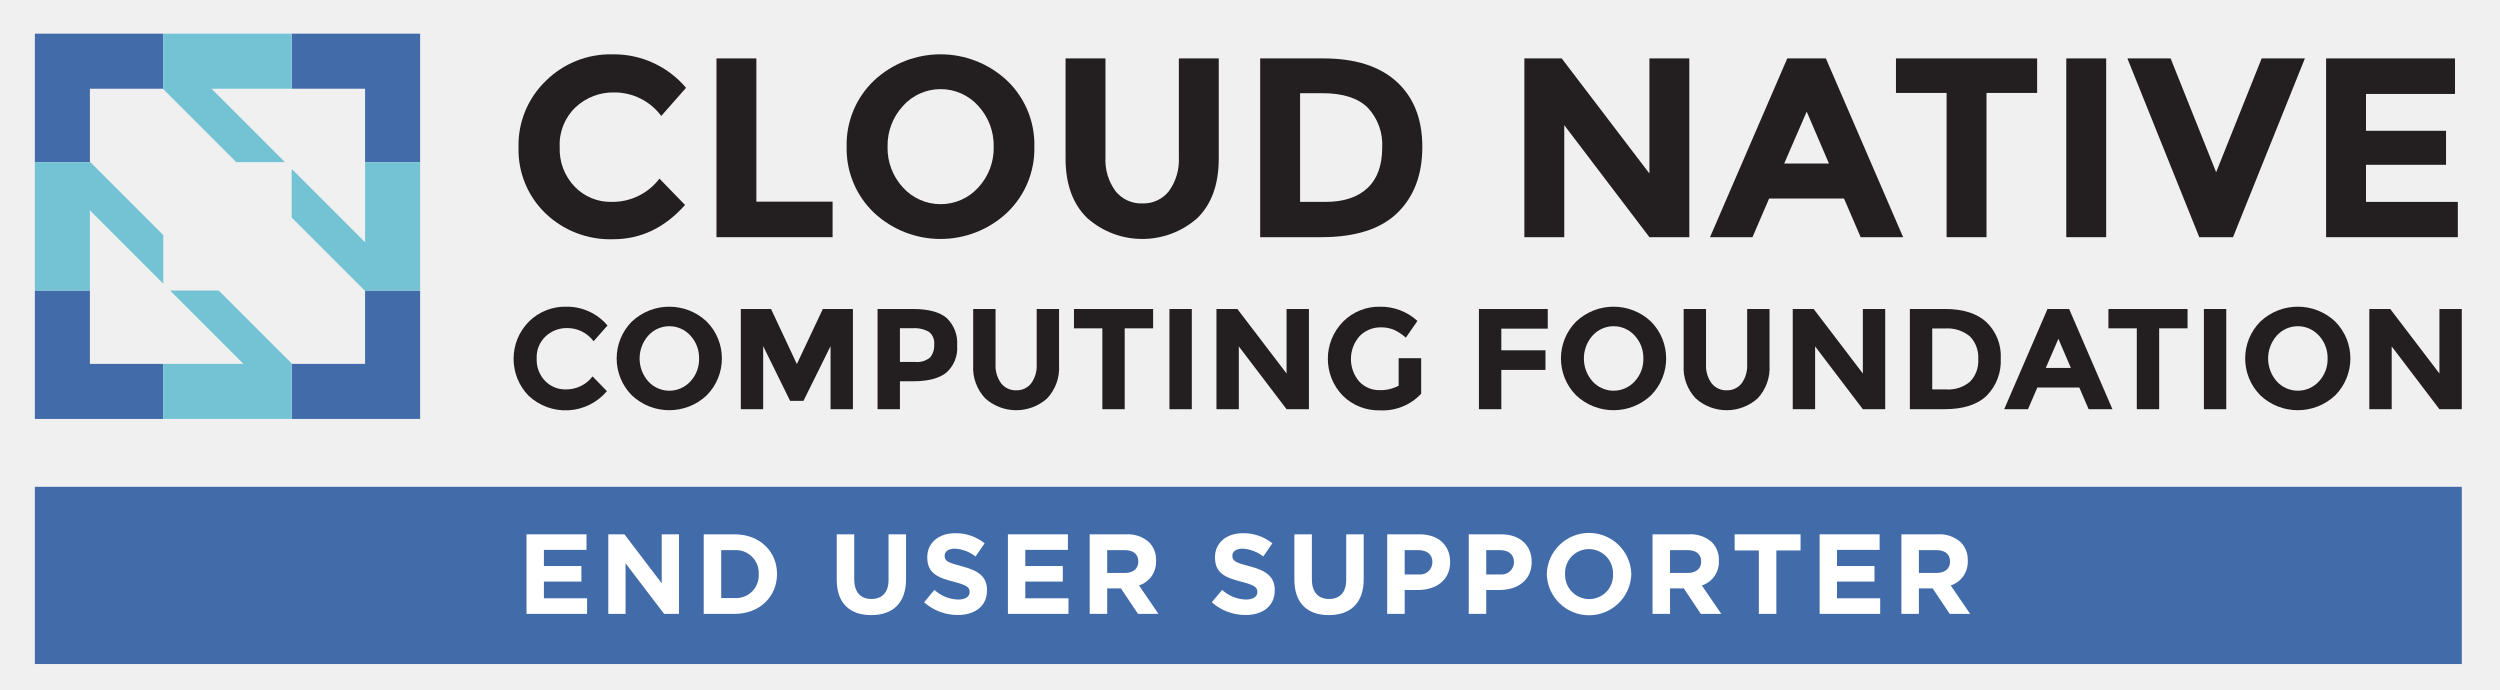
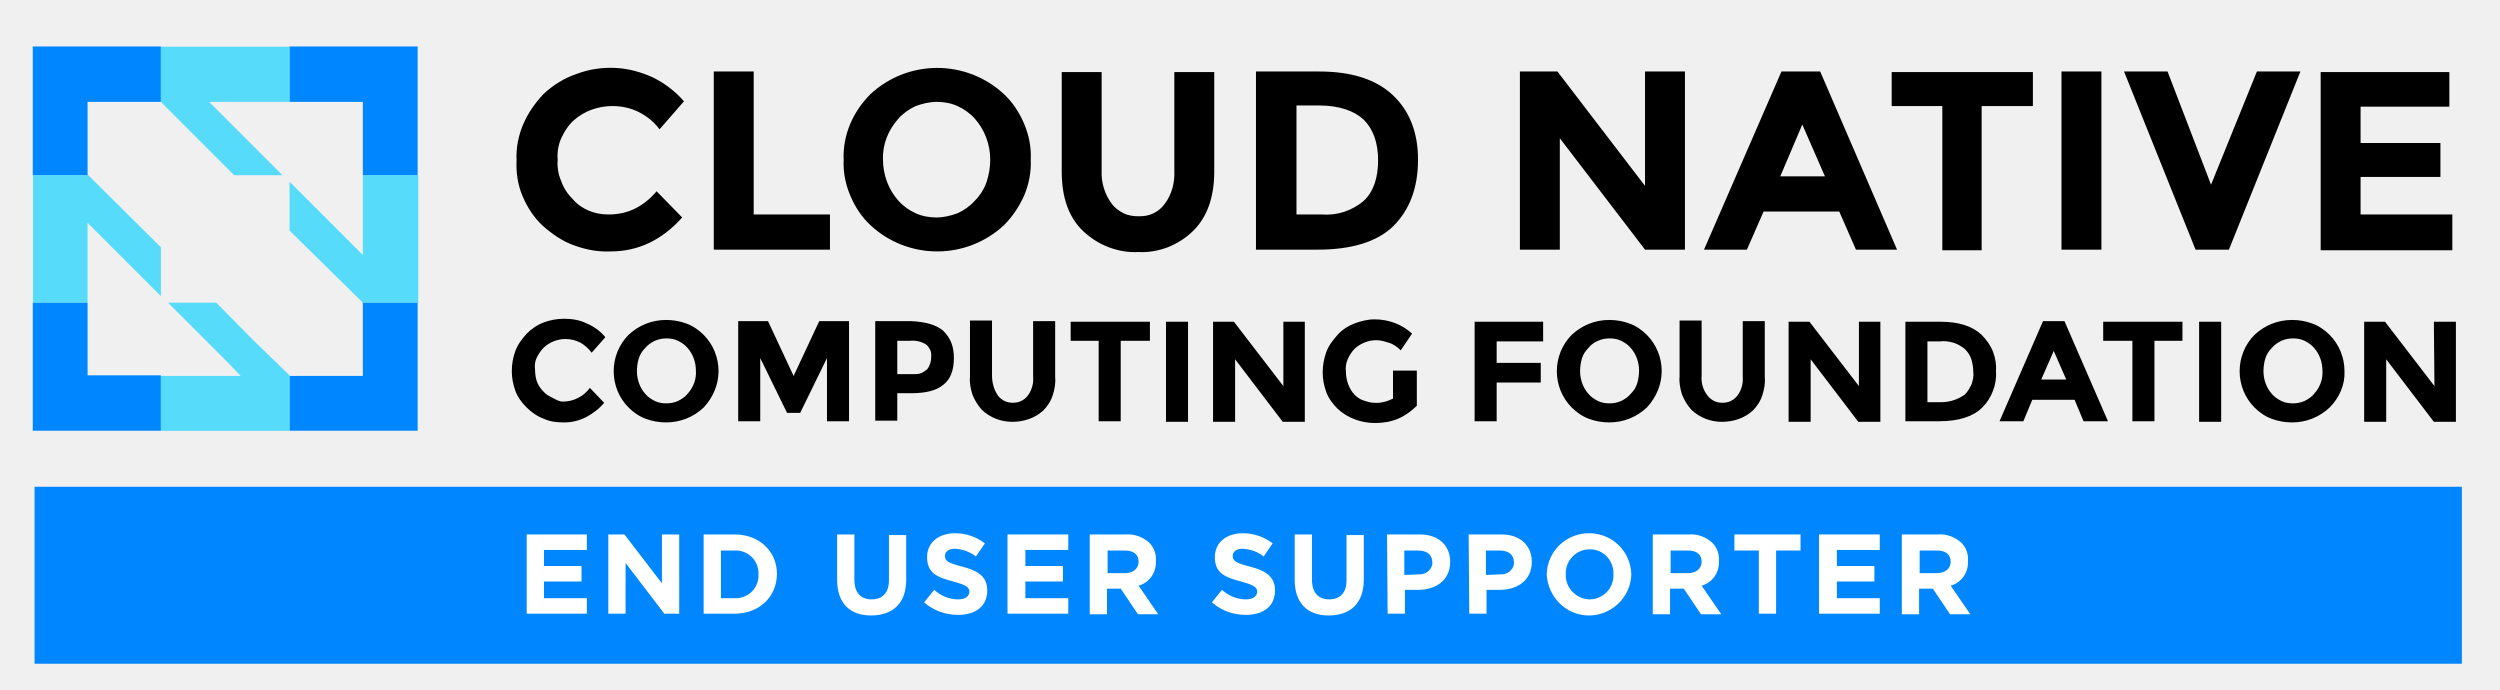
- <svg xmlns="http://www.w3.org/2000/svg" id="Layer_1" data-name="Layer 1" viewBox="0 0 419.64 115.792">
-   <defs>
-     <style>.cls-1{fill:#231f20;}.cls-2{fill:#416ba9;}.cls-3{fill:#73c3d5;}.cls-4{fill:#fff;}</style>
-   </defs>
-   <path class="cls-1" d="M102.622,33.888a9.882,9.882,0,0,0,8.071-3.906l4.293,4.422q-5.109,5.753-12.041,5.752A15.67,15.67,0,0,1,91.525,35.777a14.795,14.795,0,0,1-4.486-11.054,14.936,14.936,0,0,1,4.572-11.14,15.4,15.4,0,0,1,11.183-4.464A15.85,15.85,0,0,1,115.157,14.742l-4.164,4.722a9.757,9.757,0,0,0-7.899-3.949,9.207,9.207,0,0,0-6.461,2.468,8.6,8.6,0,0,0-2.683,6.654,9.077,9.077,0,0,0,2.533,6.718A8.356,8.356,0,0,0,102.622,33.888Z" />
-   <path class="cls-1" d="M120.265,39.812V9.805h6.697V33.845h12.793V39.812Z" />
-   <path class="cls-1" d="M169.074,35.669a16.35,16.35,0,0,1-22.409,0,14.822,14.822,0,0,1-4.55-11.054,14.824,14.824,0,0,1,4.55-11.054,16.349,16.349,0,0,1,22.409,0,14.826,14.826,0,0,1,4.55,11.054A14.824,14.824,0,0,1,169.074,35.669ZM166.799,24.637a9.819,9.819,0,0,0-2.576-6.847,8.492,8.492,0,0,0-12.664,0,9.817,9.817,0,0,0-2.576,6.847,9.74,9.74,0,0,0,2.576,6.826,8.535,8.535,0,0,0,12.664,0A9.742,9.742,0,0,0,166.799,24.637Z" />
-   <path class="cls-1" d="M187.232,32.064a5.481,5.481,0,0,0,4.507,2.082,5.425,5.425,0,0,0,4.487-2.082,8.918,8.918,0,0,0,1.653-5.688V9.805h6.697V26.59q0,6.526-3.606,10.024a13.923,13.923,0,0,1-18.481-.021q-3.628-3.519-3.627-10.002V9.805h6.697V26.376A8.829,8.829,0,0,0,187.232,32.064Z" />
-   <path class="cls-1" d="M234.453,13.733q4.292,3.928,4.293,10.925,0,6.997-4.186,11.075-4.185,4.079-12.772,4.078H211.529V9.805h10.604Q230.16,9.805,234.453,13.733Zm-4.915,17.836q2.468-2.318,2.469-6.739a9.021,9.021,0,0,0-2.469-6.804q-2.469-2.382-7.576-2.383H218.226V33.888h4.25Q227.069,33.888,229.537,31.57Z" />
-   <path class="cls-1" d="M276.865,9.805h6.697V39.812h-6.697L262.571,21.009V39.812h-6.697V9.805h6.268L276.865,29.123Z" />
-   <path class="cls-1" d="M312.323,39.812l-2.79-6.482H296.955l-2.79,6.482h-7.127l12.965-30.007h6.481L319.45,39.812Zm-9.058-21.078-3.778,8.714h7.513Z" />
-   <path class="cls-1" d="M333.445,15.6V39.812h-6.697V15.6h-8.499V9.805h23.696v5.795Z" />
-   <path class="cls-1" d="M346.837,9.805h6.697V39.812H346.837Z" />
-   <path class="cls-1" d="M371.992,28.908,379.634,9.805h7.256L374.826,39.812h-5.666L357.096,9.805h7.256Z" />
-   <path class="cls-1" d="M412.087,9.805v5.967H397.148v6.182h13.436v5.709H397.148v6.225H412.559V39.812H390.451V9.805Z" />
-   <path class="cls-1" d="M94.944,65.367a5.54,5.54,0,0,0,4.524-2.189l2.406,2.478a9.078,9.078,0,0,1-13.15.769,8.889,8.889,0,0,1,.048-12.44A8.631,8.631,0,0,1,95.04,51.482a8.885,8.885,0,0,1,6.93,3.153l-2.334,2.647A5.469,5.469,0,0,0,95.209,55.068a5.16,5.16,0,0,0-3.621,1.384,4.821,4.821,0,0,0-1.504,3.73A5.087,5.087,0,0,0,91.503,63.947,4.685,4.685,0,0,0,94.944,65.367Z" />
-   <path class="cls-1" d="M118.622,66.365a9.163,9.163,0,0,1-12.561,0,8.802,8.802,0,0,1,0-12.392,9.163,9.163,0,0,1,12.561,0,8.8,8.8,0,0,1,0,12.392Zm-1.275-6.184a5.505,5.505,0,0,0-1.444-3.838,4.761,4.761,0,0,0-7.099,0,5.809,5.809,0,0,0,0,7.664,4.785,4.785,0,0,0,7.099,0A5.459,5.459,0,0,0,117.347,60.182Z" />
-   <path class="cls-1" d="M139.413,58.1l-4.548,9.193h-2.238l-4.524-9.193V68.688h-3.754V51.868H129.426l4.332,9.24,4.356-9.24h5.053V68.688h-3.754Z" />
-   <path class="cls-1" d="M158.892,53.372a5.733,5.733,0,0,1,1.769,4.62,5.473,5.473,0,0,1-1.817,4.559q-1.817,1.444-5.547,1.444H151.059v4.692h-3.754V51.868h5.944Q157.123,51.868,158.892,53.372Zm-2.755,6.618a3.238,3.238,0,0,0,.674-2.214,2.345,2.345,0,0,0-.878-2.069,4.825,4.825,0,0,0-2.731-.614H151.059v5.655h2.527A3.352,3.352,0,0,0,156.137,59.989Z" />
-   <path class="cls-1" d="M168.047,64.344a3.073,3.073,0,0,0,2.527,1.167,3.04,3.04,0,0,0,2.515-1.167A4.997,4.997,0,0,0,174.015,61.156V51.868H177.769v9.409a7.468,7.468,0,0,1-2.021,5.619A7.802,7.802,0,0,1,165.388,66.883a7.454,7.454,0,0,1-2.033-5.607V51.868h3.754V61.156A4.953,4.953,0,0,0,168.047,64.344Z" />
-   <path class="cls-1" d="M188.79,55.116V68.688h-3.754V55.116h-4.764V51.868h13.284v3.249Z" />
-   <path class="cls-1" d="M196.297,51.868h3.755V68.688h-3.755Z" />
-   <path class="cls-1" d="M215.957,51.868h3.754V68.688h-3.754L207.944,58.148V68.688h-3.755V51.868h3.514l8.254,10.829Z" />
-   <path class="cls-1" d="M234.774,60.121h3.777v5.968a8.83,8.83,0,0,1-6.93,2.791A8.554,8.554,0,0,1,225.401,66.425a8.889,8.889,0,0,1,.048-12.44A8.528,8.528,0,0,1,231.634,51.482a9.151,9.151,0,0,1,6.292,2.383l-1.949,2.816a7.464,7.464,0,0,0-2.082-1.36,5.587,5.587,0,0,0-2.057-.373,4.927,4.927,0,0,0-3.61,1.456,5.811,5.811,0,0,0-.06,7.652,4.545,4.545,0,0,0,3.357,1.432,6.452,6.452,0,0,0,3.249-.746Z" />
-   <path class="cls-1" d="M259.8,51.868v3.297h-7.796v3.633h7.412v3.297h-7.412v6.593H248.249V51.868Z" />
-   <path class="cls-1" d="M277.125,66.365a9.162,9.162,0,0,1-12.561,0,8.799,8.799,0,0,1,0-12.392,9.162,9.162,0,0,1,12.561,0,8.802,8.802,0,0,1,0,12.392Zm-1.275-6.184a5.505,5.505,0,0,0-1.444-3.838,4.761,4.761,0,0,0-7.099,0,5.807,5.807,0,0,0,0,7.664,4.785,4.785,0,0,0,7.099,0A5.459,5.459,0,0,0,275.85,60.182Z" />
-   <path class="cls-1" d="M287.304,64.344a3.075,3.075,0,0,0,2.527,1.167,3.04,3.04,0,0,0,2.515-1.167,4.997,4.997,0,0,0,.926-3.188V51.868H297.026v9.409a7.47,7.47,0,0,1-2.022,5.619,7.802,7.802,0,0,1-10.359-.012,7.452,7.452,0,0,1-2.034-5.607V51.868h3.755V61.156A4.953,4.953,0,0,0,287.304,64.344Z" />
-   <path class="cls-1" d="M312.69,51.868h3.754V68.688h-3.754L304.677,58.148V68.688h-3.755V51.868h3.514l8.254,10.829Z" />
-   <path class="cls-1" d="M333.433,54.069a7.888,7.888,0,0,1,2.406,6.125,8.267,8.267,0,0,1-2.346,6.208q-2.346,2.287-7.159,2.286h-5.752V51.868h5.944Q331.026,51.868,333.433,54.069Zm-2.756,9.998a4.934,4.934,0,0,0,1.384-3.777,5.058,5.058,0,0,0-1.384-3.815,5.92,5.92,0,0,0-4.248-1.335h-2.093V65.367h2.382A5.565,5.565,0,0,0,330.677,64.067Z" />
-   <path class="cls-1" d="M350.59,68.688,349.026,65.055h-7.051l-1.564,3.633h-3.994l7.268-16.82h3.633l7.267,16.82Zm-5.077-11.815-2.117,4.885h4.211Z" />
-   <path class="cls-1" d="M362.43,55.116V68.688h-3.755V55.116h-4.764V51.868h13.284v3.249Z" />
-   <path class="cls-1" d="M369.936,51.868h3.755V68.688h-3.755Z" />
-   <path class="cls-1" d="M391.978,66.365a9.162,9.162,0,0,1-12.561,0,8.799,8.799,0,0,1,0-12.392,9.162,9.162,0,0,1,12.561,0,8.802,8.802,0,0,1,0,12.392Zm-1.275-6.184a5.505,5.505,0,0,0-1.444-3.838,4.761,4.761,0,0,0-7.099,0,5.807,5.807,0,0,0,0,7.664,4.785,4.785,0,0,0,7.099,0A5.459,5.459,0,0,0,390.703,60.182Z" />
-   <path class="cls-1" d="M409.472,51.868h3.754V68.688h-3.754L401.459,58.148V68.688H397.704V51.868h3.514l8.254,10.829Z" />
-   <polygon class="cls-2" points="15.09 48.764 5.85 48.764 5.85 70.322 27.406 70.322 27.406 61.082 15.09 61.082 15.09 48.764" />
-   <polygon class="cls-2" points="61.281 48.833 61.281 61.082 49.031 61.082 48.964 61.014 48.964 70.322 70.52 70.322 70.52 48.764 61.212 48.764 61.281 48.833" />
-   <polygon class="cls-2" points="5.85 27.211 15.159 27.211 15.09 27.14 15.09 14.894 15.09 14.891 27.338 14.891 27.406 14.96 27.406 5.652 5.85 5.652 5.85 27.211" />
-   <polygon class="cls-2" points="48.964 5.652 48.964 14.891 61.281 14.891 61.281 27.211 70.52 27.211 70.52 5.652 48.964 5.652" />
-   <polygon class="cls-3" points="47.823 27.211 35.504 14.891 48.964 14.891 48.964 5.652 27.406 5.652 27.406 14.96 39.657 27.211 47.823 27.211" />
-   <polygon class="cls-3" points="36.713 48.764 28.548 48.764 38.755 58.972 40.866 61.082 36.646 61.082 27.406 61.082 27.406 70.322 48.964 70.322 48.964 61.014 42.838 54.889 36.713 48.764" />
-   <polygon class="cls-3" points="61.281 27.211 61.281 36.449 61.281 40.668 59.17 38.557 48.964 28.352 48.964 36.517 55.087 42.64 61.212 48.764 70.52 48.764 70.52 27.211 61.281 27.211" />
-   <polygon class="cls-3" points="27.406 39.456 15.159 27.211 5.85 27.211 5.85 48.764 15.09 48.764 15.09 35.306 27.406 47.622 27.406 39.456" />
-   <rect class="cls-2" x="5.85" y="81.715" width="407.376" height="29.746" />
-   <path class="cls-4" d="M88.38,89.689h10.071v2.613H91.298v2.708h6.294v2.613h-6.294v2.804h7.248v2.613H88.38Z" />
-   <path class="cls-4" d="M102.108,89.689h2.708L111.073,97.91V89.689h2.899v13.352h-2.499l-6.466-8.487v8.487h-2.899Z" />
-   <path class="cls-4" d="M118.124,89.689h5.207c4.196,0,7.096,2.88,7.096,6.638v.038c0,3.758-2.899,6.676-7.096,6.676h-5.207Zm5.207,10.7a3.805,3.805,0,0,0,4.025-3.986v-.038a3.835,3.835,0,0,0-4.025-4.024H121.061v8.049Z" />
-   <path class="cls-4" d="M140.451,97.319V89.689h2.937V97.242c0,2.175,1.087,3.3,2.88,3.3,1.792,0,2.88-1.087,2.88-3.204V89.689h2.938v7.534c0,4.044-2.27,6.027-5.856,6.027C142.644,103.251,140.451,101.248,140.451,97.319Z" />
-   <path class="cls-4" d="M155.112,101.096l1.736-2.079a6.123,6.123,0,0,0,3.986,1.621c1.202,0,1.926-.477,1.926-1.259v-.038c0-.744-.458-1.125-2.689-1.697-2.689-.687-4.425-1.431-4.425-4.082v-.038c0-2.423,1.945-4.024,4.673-4.024a7.731,7.731,0,0,1,4.959,1.697L163.753,93.409a6.265,6.265,0,0,0-3.472-1.316c-1.125,0-1.716.515-1.716,1.163v.039c0,.877.572,1.163,2.88,1.754,2.708.706,4.234,1.679,4.234,4.006v.038c0,2.651-2.022,4.139-4.902,4.139A8.496,8.496,0,0,1,155.112,101.096Z" />
-   <path class="cls-4" d="M169.184,89.689h10.071v2.613h-7.152v2.708h6.294v2.613h-6.294v2.804h7.248v2.613H169.184Z" />
-   <path class="cls-4" d="M182.912,89.689h6.104a5.316,5.316,0,0,1,3.891,1.355,4.19,4.19,0,0,1,1.145,3.052v.038a4.145,4.145,0,0,1-2.861,4.139l3.262,4.769h-3.434l-2.861-4.272h-2.308v4.272h-2.938Zm5.913,6.485c1.43,0,2.25-.763,2.25-1.889V94.248c0-1.259-.877-1.907-2.308-1.907h-2.918v3.834Z" />
-   <path class="cls-4" d="M203.408,101.096l1.735-2.079a6.125,6.125,0,0,0,3.987,1.621c1.201,0,1.926-.477,1.926-1.259v-.038c0-.744-.458-1.125-2.689-1.697-2.689-.687-4.425-1.431-4.425-4.082v-.038c0-2.423,1.945-4.024,4.673-4.024a7.729,7.729,0,0,1,4.959,1.697L212.049,93.409a6.266,6.266,0,0,0-3.472-1.316c-1.125,0-1.717.515-1.717,1.163v.039c0,.877.572,1.163,2.88,1.754,2.709.706,4.234,1.679,4.234,4.006v.038c0,2.651-2.021,4.139-4.901,4.139A8.497,8.497,0,0,1,203.408,101.096Z" />
-   <path class="cls-4" d="M217.27,97.319V89.689h2.938V97.242c0,2.175,1.087,3.3,2.88,3.3s2.88-1.087,2.88-3.204V89.689h2.938v7.534c0,4.044-2.27,6.027-5.855,6.027S217.27,101.248,217.27,97.319Z" />
-   <path class="cls-4" d="M232.848,89.689h5.455c3.185,0,5.111,1.889,5.111,4.616v.038c0,3.09-2.403,4.691-5.397,4.691h-2.232v4.006h-2.937Zm5.264,6.733a2.068,2.068,0,0,0,2.327-2.022v-.038c0-1.315-.915-2.021-2.384-2.021h-2.271v4.082Z" />
-   <path class="cls-4" d="M246.537,89.689h5.455c3.185,0,5.111,1.889,5.111,4.616v.038c0,3.09-2.403,4.691-5.397,4.691h-2.232v4.006h-2.937Zm5.264,6.733a2.068,2.068,0,0,0,2.327-2.022v-.038c0-1.315-.915-2.021-2.384-2.021h-2.271v4.082Z" />
-   <path class="cls-4" d="M259.636,96.403v-.038a7.098,7.098,0,0,1,14.19-.038v.038a7.098,7.098,0,0,1-14.19.038Zm11.12,0v-.038a4.057,4.057,0,0,0-4.044-4.196A3.992,3.992,0,0,0,262.707,96.327v.038a4.056,4.056,0,0,0,4.043,4.196A3.993,3.993,0,0,0,270.756,96.403Z" />
-   <path class="cls-4" d="M277.388,89.689h6.104a5.317,5.317,0,0,1,3.891,1.355,4.19,4.19,0,0,1,1.145,3.052v.038a4.146,4.146,0,0,1-2.861,4.139l3.262,4.769h-3.434l-2.86-4.272h-2.309v4.272H277.388Zm5.912,6.485c1.431,0,2.251-.763,2.251-1.889V94.248c0-1.259-.877-1.907-2.308-1.907h-2.919v3.834Z" />
-   <path class="cls-4" d="M295.234,92.398h-4.062v-2.709h11.062v2.709h-4.062v10.643h-2.938Z" />
-   <path class="cls-4" d="M305.435,89.689h10.07v2.613h-7.152v2.708h6.294v2.613h-6.294v2.804h7.248v2.613h-10.166Z" />
-   <path class="cls-4" d="M319.162,89.689h6.104a5.317,5.317,0,0,1,3.891,1.355,4.19,4.19,0,0,1,1.145,3.052v.038a4.146,4.146,0,0,1-2.861,4.139l3.262,4.769h-3.434l-2.86-4.272h-2.309v4.272h-2.937Zm5.912,6.485c1.431,0,2.251-.763,2.251-1.889V94.248c0-1.259-.877-1.907-2.308-1.907h-2.919v3.834Z" />
+ <svg xmlns="http://www.w3.org/2000/svg" xmlns:xlink="http://www.w3.org/1999/xlink" version="1.1" id="Layer_1" x="0px" y="0px" viewBox="0 0 419.6 115.8" style="enable-background:new 0 0 419.6 115.8;" xml:space="preserve">
+   <style type="text/css">
+ 	.st0{fill:#0086FF;}
+ 	.st1{fill:#FFFFFF;}
+ 	.st2{clip-path:url(#SVGID_00000085960361140722305700000004509693208067691184_);}
+ 	.st3{opacity:0.8;}
+ 	.st4{opacity:0.8;fill:#00CEFF;enable-background:new    ;}
+ </style>
+   <rect x="5.8" y="81.7" class="st0" width="407.4" height="29.7" />
+   <path class="st1" d="M88.4,89.7h10.1v2.6h-7.2V95h6.3v2.6h-6.3v2.8h7.2v2.6H88.4V89.7z" />
+   <path class="st1" d="M102.1,89.7h2.7l6.3,8.2v-8.2h2.9V103h-2.5l-6.5-8.5v8.5h-2.9V89.7z" />
+   <path class="st1" d="M118.1,89.7h5.2c4.2,0,7.1,2.9,7.1,6.6v0c0,3.8-2.9,6.7-7.1,6.7h-5.2L118.1,89.7z M123.3,100.4  c2.1,0.1,3.9-1.5,4-3.6c0-0.1,0-0.3,0-0.4v0c0.1-2.1-1.5-3.9-3.6-4c-0.1,0-0.3,0-0.4,0h-2.3v8H123.3z" />
+   <path class="st1" d="M140.5,97.3v-7.6h2.9v7.6c0,2.2,1.1,3.3,2.9,3.3c1.8,0,2.9-1.1,2.9-3.2v-7.6h2.9v7.5c0,4-2.3,6-5.9,6  C142.6,103.3,140.5,101.2,140.5,97.3z" />
+   <path class="st1" d="M155.1,101.1l1.7-2.1c1.1,1,2.5,1.6,4,1.6c1.2,0,1.9-0.5,1.9-1.3v0c0-0.7-0.5-1.1-2.7-1.7  c-2.7-0.7-4.4-1.4-4.4-4.1v0c0-2.4,1.9-4,4.7-4c1.8,0,3.6,0.6,5,1.7l-1.5,2.2c-1-0.8-2.2-1.2-3.5-1.3c-1.1,0-1.7,0.5-1.7,1.2v0  c0,0.9,0.6,1.2,2.9,1.8c2.7,0.7,4.2,1.7,4.2,4v0c0,2.7-2,4.1-4.9,4.1C158.7,103.2,156.7,102.5,155.1,101.1z" />
+   <path class="st1" d="M169.2,89.7h10.1v2.6h-7.2V95h6.3v2.6h-6.3v2.8h7.2v2.6h-10.2V89.7z" />
+   <path class="st1" d="M182.9,89.7h6.1c1.4-0.1,2.8,0.4,3.9,1.4c0.8,0.8,1.2,1.9,1.1,3.1v0c0.1,1.9-1.1,3.6-2.9,4.1l3.3,4.8H191  l-2.9-4.3h-2.3v4.3h-2.9L182.9,89.7z M188.8,96.2c1.4,0,2.3-0.8,2.3-1.9v0c0-1.3-0.9-1.9-2.3-1.9h-2.9v3.8L188.8,96.2z" />
+   <path class="st1" d="M203.4,101.1l1.7-2.1c1.1,1,2.5,1.6,4,1.6c1.2,0,1.9-0.5,1.9-1.3v0c0-0.7-0.5-1.1-2.7-1.7  c-2.7-0.7-4.4-1.4-4.4-4.1v0c0-2.4,1.9-4,4.7-4c1.8,0,3.6,0.6,5,1.7l-1.5,2.2c-1-0.8-2.2-1.2-3.5-1.3c-1.1,0-1.7,0.5-1.7,1.2v0  c0,0.9,0.6,1.2,2.9,1.8c2.7,0.7,4.2,1.7,4.2,4v0c0,2.7-2,4.1-4.9,4.1C207,103.2,205,102.5,203.4,101.1z" />
+   <path class="st1" d="M217.3,97.3v-7.6h2.9v7.6c0,2.2,1.1,3.3,2.9,3.3s2.9-1.1,2.9-3.2v-7.6h2.9v7.5c0,4-2.3,6-5.9,6  S217.3,101.2,217.3,97.3z" />
+   <path class="st1" d="M232.8,89.7h5.5c3.2,0,5.1,1.9,5.1,4.6v0c0,3.1-2.4,4.7-5.4,4.7h-2.2v4h-2.9L232.8,89.7z M238.1,96.4  c1.1,0.1,2.2-0.7,2.3-1.8c0-0.1,0-0.2,0-0.2v0c0-1.3-0.9-2-2.4-2h-2.3v4.1L238.1,96.4z" />
+   <path class="st1" d="M246.5,89.7h5.5c3.2,0,5.1,1.9,5.1,4.6v0c0,3.1-2.4,4.7-5.4,4.7h-2.2v4h-2.9L246.5,89.7z M251.8,96.4  c1.1,0.1,2.2-0.7,2.3-1.8c0-0.1,0-0.2,0-0.2v0c0-1.3-0.9-2-2.4-2h-2.3v4.1L251.8,96.4z" />
+   <path class="st1" d="M259.6,96.4L259.6,96.4c0.1-4,3.4-7,7.3-6.9c3.8,0.1,6.8,3.1,6.9,6.9v0c-0.1,3.9-3.4,7-7.3,6.9  C262.8,103.2,259.8,100.2,259.6,96.4z M270.8,96.4L270.8,96.4c0.1-2.3-1.7-4.2-3.9-4.2c0,0-0.1,0-0.1,0c-2.2,0-4,1.8-4,4  c0,0.1,0,0.1,0,0.2v0c-0.1,2.2,1.7,4.1,3.9,4.2c0,0,0.1,0,0.1,0c2.2,0,4-1.8,4-4C270.8,96.5,270.8,96.5,270.8,96.4z" />
+   <path class="st1" d="M277.4,89.7h6.1c1.4-0.1,2.8,0.4,3.9,1.4c0.8,0.8,1.2,1.9,1.1,3.1v0c0.1,1.9-1.1,3.6-2.9,4.1l3.3,4.8h-3.4  l-2.9-4.3h-2.3v4.3h-2.9V89.7z M283.3,96.2c1.4,0,2.3-0.8,2.3-1.9v0c0-1.3-0.9-1.9-2.3-1.9h-2.9v3.8L283.3,96.2z" />
+   <path class="st1" d="M295.2,92.4h-4.1v-2.7h11.1v2.7h-4.1V103h-2.9V92.4z" />
+   <path class="st1" d="M305.4,89.7h10.1v2.6h-7.2V95h6.3v2.6h-6.3v2.8h7.2v2.6h-10.2V89.7z" />
+   <path class="st1" d="M319.2,89.7h6.1c1.4-0.1,2.8,0.4,3.9,1.4c0.8,0.8,1.2,1.9,1.1,3.1v0c0.1,1.9-1.1,3.6-2.9,4.1l3.3,4.8h-3.4  l-2.9-4.3h-2.3v4.3h-2.9V89.7z M325.1,96.2c1.4,0,2.3-0.8,2.3-1.9v0c0-1.3-0.9-1.9-2.3-1.9h-2.9v3.8L325.1,96.2z" />
+   <g>
+     <g>
+       <defs>
+         <rect id="SVGID_1_" x="5.5" y="7.8" width="406.7" height="64.5" />
+       </defs>
+       <clipPath id="SVGID_00000008828340352532731780000000810038876313772959_">
+         <use xlink:href="#SVGID_1_" style="overflow:visible;" />
+       </clipPath>
+       <g style="clip-path:url(#SVGID_00000008828340352532731780000000810038876313772959_);">
+         <path d="M102.1,36c1.6,0,3.1-0.3,4.5-1c1.4-0.7,2.6-1.7,3.6-2.9l4.3,4.4c-3.4,3.8-7.4,5.7-12,5.7c-2.1,0.1-4.2-0.3-6.1-1     c-2-0.7-3.7-1.9-5.3-3.3c-1.5-1.4-2.6-3.1-3.4-5c-0.8-1.9-1.1-3.9-1-6c-0.1-2.1,0.3-4.1,1.1-6c0.8-1.9,2-3.6,3.4-5.1     c1.6-1.5,3.5-2.7,5.6-3.4c2.1-0.8,4.3-1.1,6.5-1c2.2,0.1,4.3,0.7,6.3,1.6c2,1,3.7,2.3,5.2,4l-4.1,4.7c-0.9-1.2-2.1-2.2-3.5-2.9     c-1.4-0.7-2.9-1-4.4-1c-2.4,0-4.7,0.8-6.5,2.4c-0.9,0.8-1.6,1.9-2.1,3c-0.5,1.1-0.7,2.4-0.6,3.6c-0.1,1.2,0.1,2.5,0.6,3.6     c0.4,1.2,1.1,2.2,2,3.1C97.7,35.2,99.9,36,102.1,36z M119.8,41.9V12h6.7v24h12.8v5.9H119.8z M168.5,37.8c-3,2.8-7,4.4-11.2,4.4     s-8.2-1.6-11.2-4.4c-1.5-1.4-2.6-3.1-3.4-5c-0.8-1.9-1.2-3.9-1.1-6c-0.1-2,0.3-4.1,1.1-6c0.8-1.9,2-3.6,3.4-5     c3-2.8,7-4.4,11.2-4.4s8.2,1.6,11.2,4.4c1.5,1.4,2.6,3.1,3.4,5c0.8,1.9,1.2,3.9,1.1,6c0.1,2-0.3,4.1-1.1,6     C171.1,34.6,170,36.3,168.5,37.8z M166.2,26.8c0-2.5-0.9-5-2.6-6.9c-0.8-0.9-1.8-1.6-2.9-2.1c-1.1-0.5-2.3-0.7-3.5-0.7     c-1.2,0-2.4,0.3-3.5,0.7c-1.1,0.5-2.1,1.2-2.9,2.1c-1.7,1.9-2.7,4.3-2.6,6.9c0,2.5,0.9,5,2.6,6.9c0.8,0.9,1.8,1.6,2.9,2.1     c1.1,0.5,2.3,0.7,3.5,0.7c1.2,0,2.4-0.3,3.5-0.7c1.1-0.5,2.1-1.2,2.9-2.1c0.9-0.9,1.6-2,2-3.2C166,29.3,166.2,28,166.2,26.8z      M186.6,34.2c0.5,0.7,1.2,1.2,2,1.6c0.8,0.4,1.7,0.5,2.5,0.5c0.9,0,1.7-0.1,2.5-0.5c0.8-0.4,1.4-0.9,1.9-1.6     c1.2-1.6,1.7-3.6,1.6-5.6V12.1h6.7v16.7c0,4.3-1.2,7.7-3.6,10c-1.2,1.2-2.7,2.1-4.2,2.7c-1.6,0.6-3.3,0.9-4.9,0.8     c-1.7,0.1-3.4-0.2-5-0.8c-1.6-0.6-3-1.5-4.3-2.7c-2.4-2.3-3.6-5.6-3.6-10V12.1h6.7v16.5C184.8,30.6,185.4,32.6,186.6,34.2z      M233.7,15.9c2.8,2.6,4.3,6.2,4.3,10.9s-1.4,8.4-4.1,11.1c-2.7,2.7-7.1,4-12.7,4h-10.4V12h10.6C226.8,12,230.9,13.3,233.7,15.9z      M228.9,33.7c1.6-1.5,2.4-3.8,2.4-6.8c0-2.9-0.8-5.2-2.4-6.8c-1.6-1.5-4.1-2.4-7.6-2.4h-3.7V36h4.2     C224.4,36.2,226.9,35.4,228.9,33.7z M276.1,12h6.7v29.9h-6.7l-14.3-18.7v18.7h-6.7V12h6.3l14.7,19.2V12z M311.5,41.9l-2.8-6.4     H296l-2.8,6.4h-7.2L299,12h6.5l12.9,29.9H311.5z M302.5,20.9l-3.7,8.7h7.5L302.5,20.9z M332.6,17.8V42H326V17.8h-8.5v-5.7h23.7     v5.7H332.6z M346,12h6.7v29.9H346V12z M371.1,31l7.7-19h7.3l-12,29.9h-5.6l-12-29.9h7.3L371.1,31z M411.1,12v5.9h-14.9v6.1h13.4     v5.7h-13.4V36h15.4V42h-22.1V12.1h21.6V12z M94.5,67.4c0.9,0,1.7-0.2,2.5-0.6c0.8-0.4,1.5-1,2-1.7l2.4,2.5c-0.8,1-1.9,1.8-3,2.4     c-1.2,0.6-2.4,0.9-3.7,0.9c-1.2,0-2.3-0.1-3.4-0.6c-1.1-0.4-2.1-1.1-2.9-1.9c-0.8-0.8-1.5-1.7-1.9-2.8c-0.4-1.1-0.6-2.2-0.6-3.3     c0-1.2,0.2-2.3,0.6-3.4c0.4-1.1,1.1-2,1.9-2.9c0.8-0.8,1.8-1.5,2.9-1.9c1.1-0.4,2.2-0.6,3.4-0.6c1.3,0,2.6,0.2,3.8,0.8     c1.2,0.5,2.3,1.3,3.1,2.3l-2.3,2.6c-0.5-0.7-1.2-1.3-1.9-1.7c-0.8-0.4-1.6-0.6-2.5-0.6c-1.3,0-2.6,0.5-3.6,1.4     c-0.5,0.5-0.9,1.1-1.2,1.7c-0.3,0.6-0.4,1.3-0.3,2c0,0.7,0.1,1.4,0.3,2c0.2,0.6,0.6,1.2,1.1,1.7c0.4,0.5,1,0.8,1.6,1.1     S93.8,67.4,94.5,67.4z M118.1,68.4c-1.7,1.6-3.9,2.5-6.3,2.5c-1.2,0-2.3-0.2-3.4-0.6c-1.1-0.4-2.1-1.1-2.9-1.9     c-1.6-1.6-2.5-3.8-2.5-6.1c0-2.3,0.9-4.5,2.5-6.1c1.7-1.6,3.9-2.5,6.3-2.5c1.2,0,2.3,0.2,3.4,0.6c1.1,0.4,2.1,1.1,2.9,1.9     c1.6,1.6,2.5,3.8,2.5,6.1C120.6,64.5,119.7,66.7,118.1,68.4z M116.8,62.2c0-1.4-0.5-2.8-1.4-3.8c-0.4-0.5-1-0.9-1.6-1.2     c-0.6-0.3-1.3-0.4-1.9-0.4c-0.7,0-1.3,0.1-2,0.4c-0.6,0.3-1.2,0.7-1.6,1.2c-0.5,0.5-0.9,1.1-1.1,1.8c-0.2,0.7-0.3,1.4-0.3,2.1     c0,1.4,0.5,2.8,1.4,3.8c0.4,0.5,1,0.9,1.6,1.2c0.6,0.3,1.3,0.4,1.9,0.4c0.7,0,1.3-0.1,2-0.4c0.6-0.3,1.2-0.7,1.6-1.2     C116.4,65,116.9,63.6,116.8,62.2z M138.8,60.1l-4.5,9.2h-2.2l-4.5-9.2v10.6h-3.7V53.9h5l4.3,9.2l4.3-9.2h5v16.8h-3.7V60.1z      M158.3,55.5c0.6,0.6,1.1,1.3,1.4,2.1c0.3,0.8,0.4,1.7,0.4,2.5c0,2.1-0.6,3.6-1.8,4.5c-1.2,1-3,1.4-5.5,1.4h-2.2v4.6h-3.7V53.9h6     C155.3,54,157.1,54.5,158.3,55.5z M155.6,62c0.5-0.6,0.7-1.4,0.7-2.2c0-0.4,0-0.8-0.2-1.1c-0.2-0.4-0.4-0.7-0.7-0.9     c-0.8-0.5-1.8-0.7-2.7-0.6h-2.1v5.6h2.5c0.5,0,0.9,0,1.3-0.1C154.8,62.6,155.2,62.3,155.6,62z M167.5,66.4     c0.3,0.4,0.7,0.7,1.1,0.9c0.4,0.2,0.9,0.3,1.4,0.3c0.5,0,1-0.1,1.4-0.3c0.4-0.2,0.8-0.5,1.1-0.9c0.7-0.9,1-2.1,0.9-3.2v-9.3h3.7     v9.4c0.1,1-0.1,2.1-0.4,3c-0.3,1-0.9,1.9-1.6,2.6c-1.4,1.3-3.3,1.9-5.2,1.9c-1.9,0-3.7-0.7-5.1-2c-0.7-0.8-1.2-1.6-1.6-2.6     c-0.3-1-0.5-2-0.4-3v-9.4h3.7V63C166.5,64.2,166.8,65.4,167.5,66.4z M188.1,57.2v13.5h-3.7V57.2h-4.7V54H193v3.2H188.1z      M195.7,54h3.7v16.8h-3.7V54z M215.3,54h3.7v16.8h-3.7l-8-10.5v10.5h-3.7V54h3.5l8.3,10.8V54H215.3z M234.1,62.2h3.7v5.9     c-0.9,0.9-2,1.7-3.2,2.2c-1.2,0.5-2.5,0.7-3.8,0.7c-2.3,0-4.6-0.8-6.3-2.4c-0.8-0.8-1.5-1.7-1.9-2.8c-0.4-1.1-0.6-2.2-0.6-3.3     c0-1.1,0.2-2.3,0.6-3.4c0.4-1.1,1.1-2,1.9-2.9s1.8-1.5,2.8-1.9c1.1-0.4,2.2-0.7,3.4-0.7c2.3,0,4.6,0.8,6.3,2.4l-1.9,2.8     c-0.6-0.6-1.3-1.1-2.1-1.3c-0.6-0.2-1.3-0.4-2-0.4c-1.3,0-2.6,0.5-3.6,1.4c-0.5,0.5-0.9,1.1-1.2,1.8c-0.3,0.7-0.4,1.4-0.3,2.1     c0,1.4,0.5,2.8,1.4,3.8c0.4,0.4,0.9,0.8,1.5,1s1.2,0.4,1.8,0.4c1.1,0.1,2.2-0.2,3.2-0.7v-4.7H234.1z M259,54v3.3h-7.8v3.6h7.4     v3.3h-7.4v6.5h-3.7V54H259z M276.4,68.4c-1.7,1.6-3.9,2.5-6.3,2.5c-1.2,0-2.3-0.2-3.4-0.6s-2.1-1.1-2.9-1.9     c-1.6-1.6-2.5-3.8-2.5-6.1c0-2.3,0.9-4.5,2.5-6.1c1.7-1.6,3.9-2.5,6.3-2.5c1.2,0,2.3,0.2,3.4,0.6c1.1,0.4,2.1,1.1,2.9,1.9     c1.6,1.6,2.5,3.8,2.5,6.1C278.9,64.5,278,66.7,276.4,68.4z M275.1,62.2c0-1.4-0.5-2.8-1.4-3.8c-0.4-0.5-1-0.9-1.6-1.2     c-0.6-0.3-1.3-0.4-1.9-0.4c-0.7,0-1.3,0.1-2,0.4s-1.2,0.7-1.6,1.2c-0.5,0.5-0.9,1.1-1.1,1.8c-0.2,0.7-0.3,1.4-0.3,2.1     c0,1.4,0.5,2.8,1.4,3.8c0.4,0.5,1,0.9,1.6,1.2c0.6,0.3,1.3,0.4,1.9,0.4c0.7,0,1.3-0.1,2-0.4c0.6-0.3,1.2-0.7,1.6-1.2     c0.5-0.5,0.9-1.1,1.1-1.8C275,63.6,275.1,62.9,275.1,62.2z M286.6,66.4c0.3,0.4,0.7,0.7,1.1,0.9c0.4,0.2,0.9,0.3,1.4,0.3     s1-0.1,1.4-0.3c0.4-0.2,0.8-0.5,1.1-0.9c0.7-0.9,1-2.1,0.9-3.2v-9.3h3.7v9.4c0.1,1-0.1,2.1-0.4,3c-0.3,1-0.9,1.9-1.6,2.6     c-1.4,1.3-3.3,1.9-5.2,1.9c-1.9,0-3.7-0.7-5.1-2c-0.7-0.8-1.2-1.6-1.6-2.6c-0.3-1-0.5-2-0.4-3v-9.4h3.7V63     C285.5,64.2,285.8,65.4,286.6,66.4z M311.9,54h3.7v16.8h-3.7l-8-10.5v10.5h-3.7V54h3.5l8.3,10.8V54H311.9z M332.6,56.2     c0.8,0.8,1.5,1.8,1.9,2.8c0.4,1.1,0.6,2.2,0.5,3.3c0.1,1.1-0.1,2.3-0.5,3.3c-0.4,1.1-1,2-1.8,2.8c-1.5,1.5-3.9,2.3-7.2,2.3h-5.7     V54h5.9C328.7,54,331,54.7,332.6,56.2z M329.8,66.2c0.5-0.5,0.8-1.1,1.1-1.7c0.2-0.6,0.4-1.3,0.3-2c0-0.7-0.1-1.4-0.3-2.1     c-0.2-0.7-0.6-1.3-1.1-1.8c-0.6-0.5-1.3-0.9-2-1.1c-0.7-0.2-1.5-0.3-2.2-0.2h-2.1v10.2h2.4C327.3,67.5,328.7,67,329.8,66.2z      M349.7,70.7l-1.5-3.6h-7.1l-1.5,3.6h-4l7.3-16.8h3.6l7.3,16.8H349.7z M344.7,58.9l-2.1,4.8h4.2L344.7,58.9z M361.6,57.2v13.5     h-3.7V57.2H353V54h13.3v3.2H361.6z M369.1,54h3.7v16.8h-3.7V54z M391,68.4c-1.7,1.6-3.9,2.5-6.3,2.5c-1.2,0-2.3-0.2-3.4-0.6     s-2.1-1.1-2.9-1.9c-1.6-1.6-2.5-3.8-2.5-6.1c0-2.3,0.9-4.5,2.5-6.1c1.7-1.6,3.9-2.5,6.3-2.5c1.2,0,2.3,0.2,3.4,0.6     c1.1,0.4,2.1,1.1,2.9,1.9c1.6,1.6,2.5,3.8,2.5,6.1C393.6,64.5,392.7,66.7,391,68.4z M389.8,62.2c0-1.4-0.5-2.8-1.4-3.8     c-0.4-0.5-1-0.9-1.6-1.2c-0.6-0.3-1.3-0.4-1.9-0.4c-0.7,0-1.3,0.1-2,0.4c-0.6,0.3-1.2,0.7-1.6,1.2c-0.5,0.5-0.9,1.1-1.1,1.8     c-0.2,0.7-0.3,1.4-0.3,2.1c0,1.4,0.5,2.8,1.4,3.8c0.4,0.5,1,0.9,1.6,1.2c0.6,0.3,1.3,0.4,1.9,0.4c0.7,0,1.3-0.1,2-0.4     c0.6-0.3,1.2-0.7,1.6-1.2C389.4,65,389.9,63.6,389.8,62.2z M408.5,54h3.7v16.8h-3.7l-8-10.5v10.5h-3.7V54h3.5l8.3,10.8L408.5,54z     " />
+         <path class="st0" d="M14.7,50.8H5.5v21.5H27v-9.3H14.7V50.8z M60.9,50.9v12.2H48.6v9.3h21.5V50.8h-9.3L60.9,50.9z M5.5,29.4h9.3     l-0.1-0.1V17.1H27V7.8H5.5V29.4z M48.6,7.8v9.3h12.3v12.3h9.2V7.8H48.6z" />
+         <g class="st3">
+           <path class="st4" d="M47.4,29.4L35.1,17.1h13.5V7.8H27v9.3l12.3,12.3H47.4z M36.3,50.8h-8.1L38.4,61l2,2.1H27v9.3h21.6V63      l-6.2-6L36.3,50.8z M60.9,29.4v13.4l-2.1-2.1L48.6,30.5v8.2l6.1,6l6.2,6.1h9.3V29.4H60.9z M27,41.5L14.8,29.4H5.5v21.4h9.2V37.4      L27,49.7V41.5z" />
+         </g>
+       </g>
+     </g>
+   </g>
</svg>
